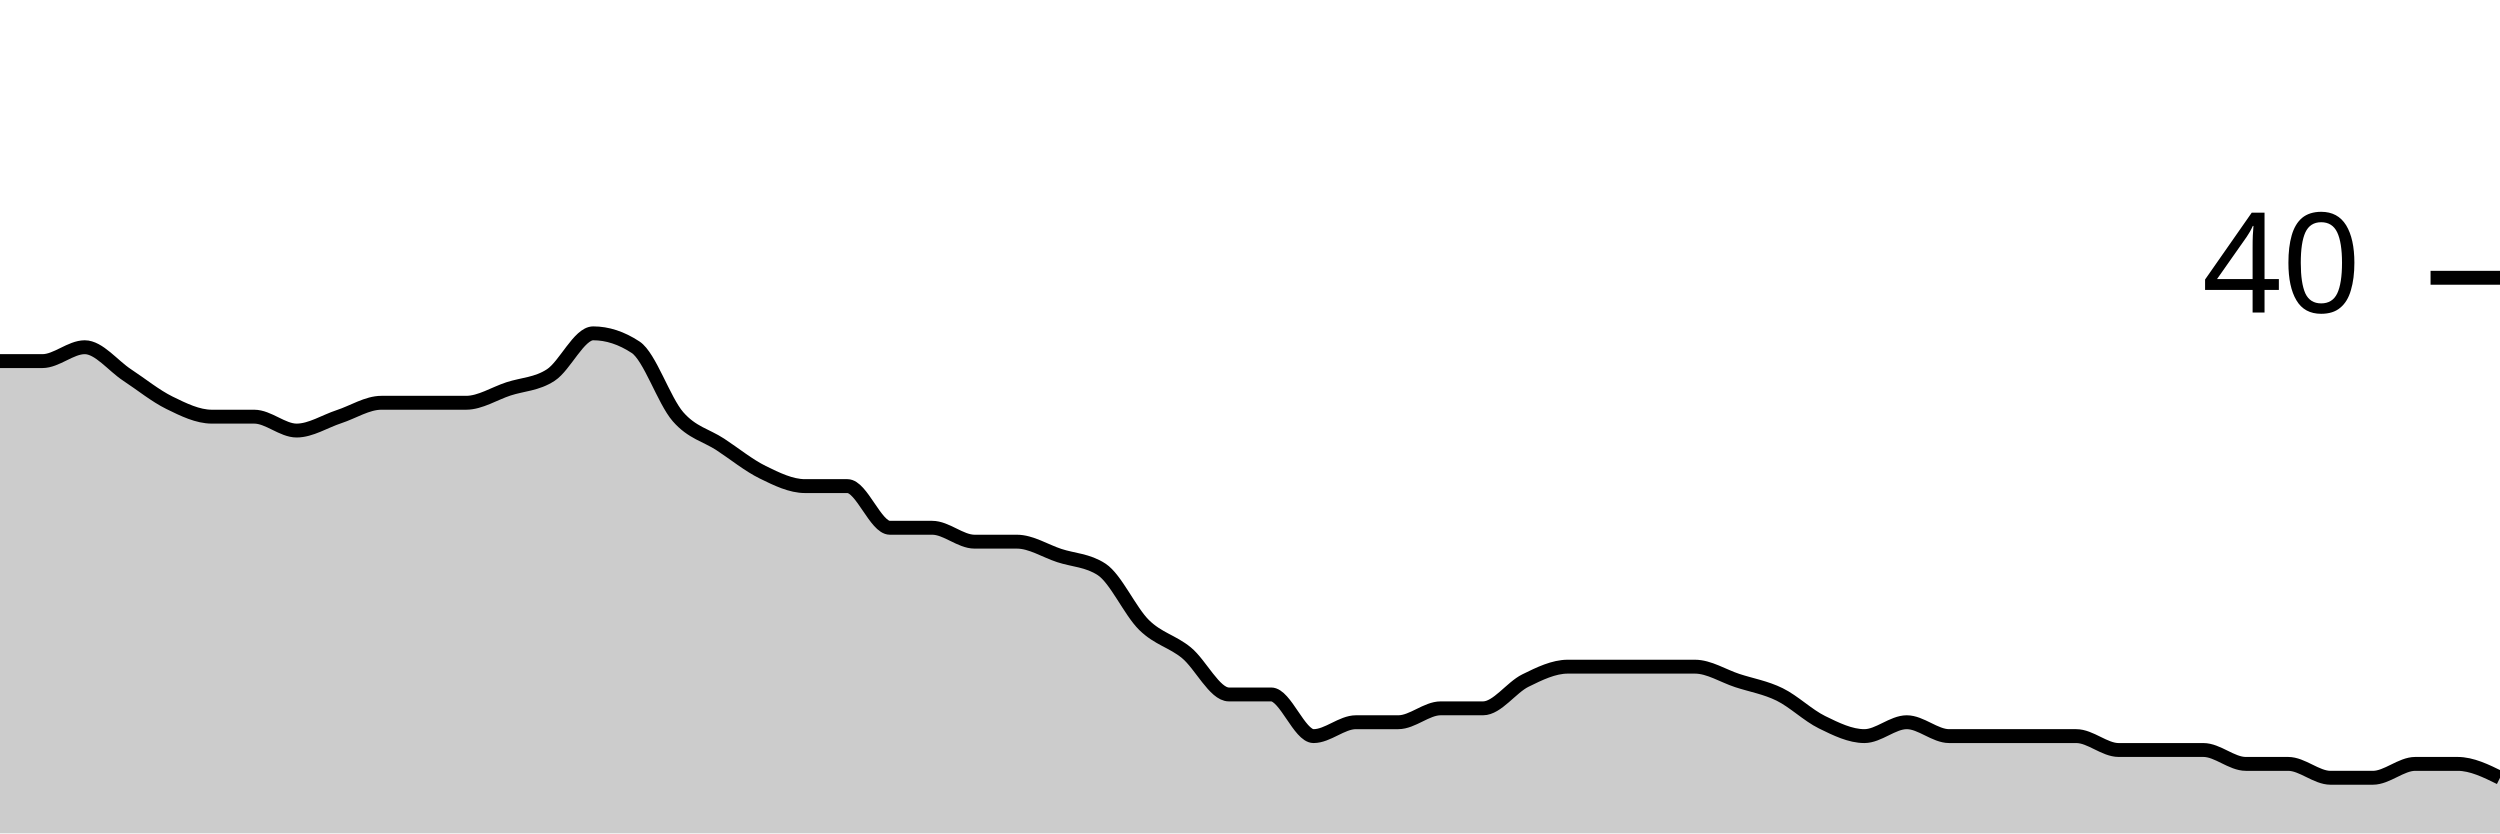
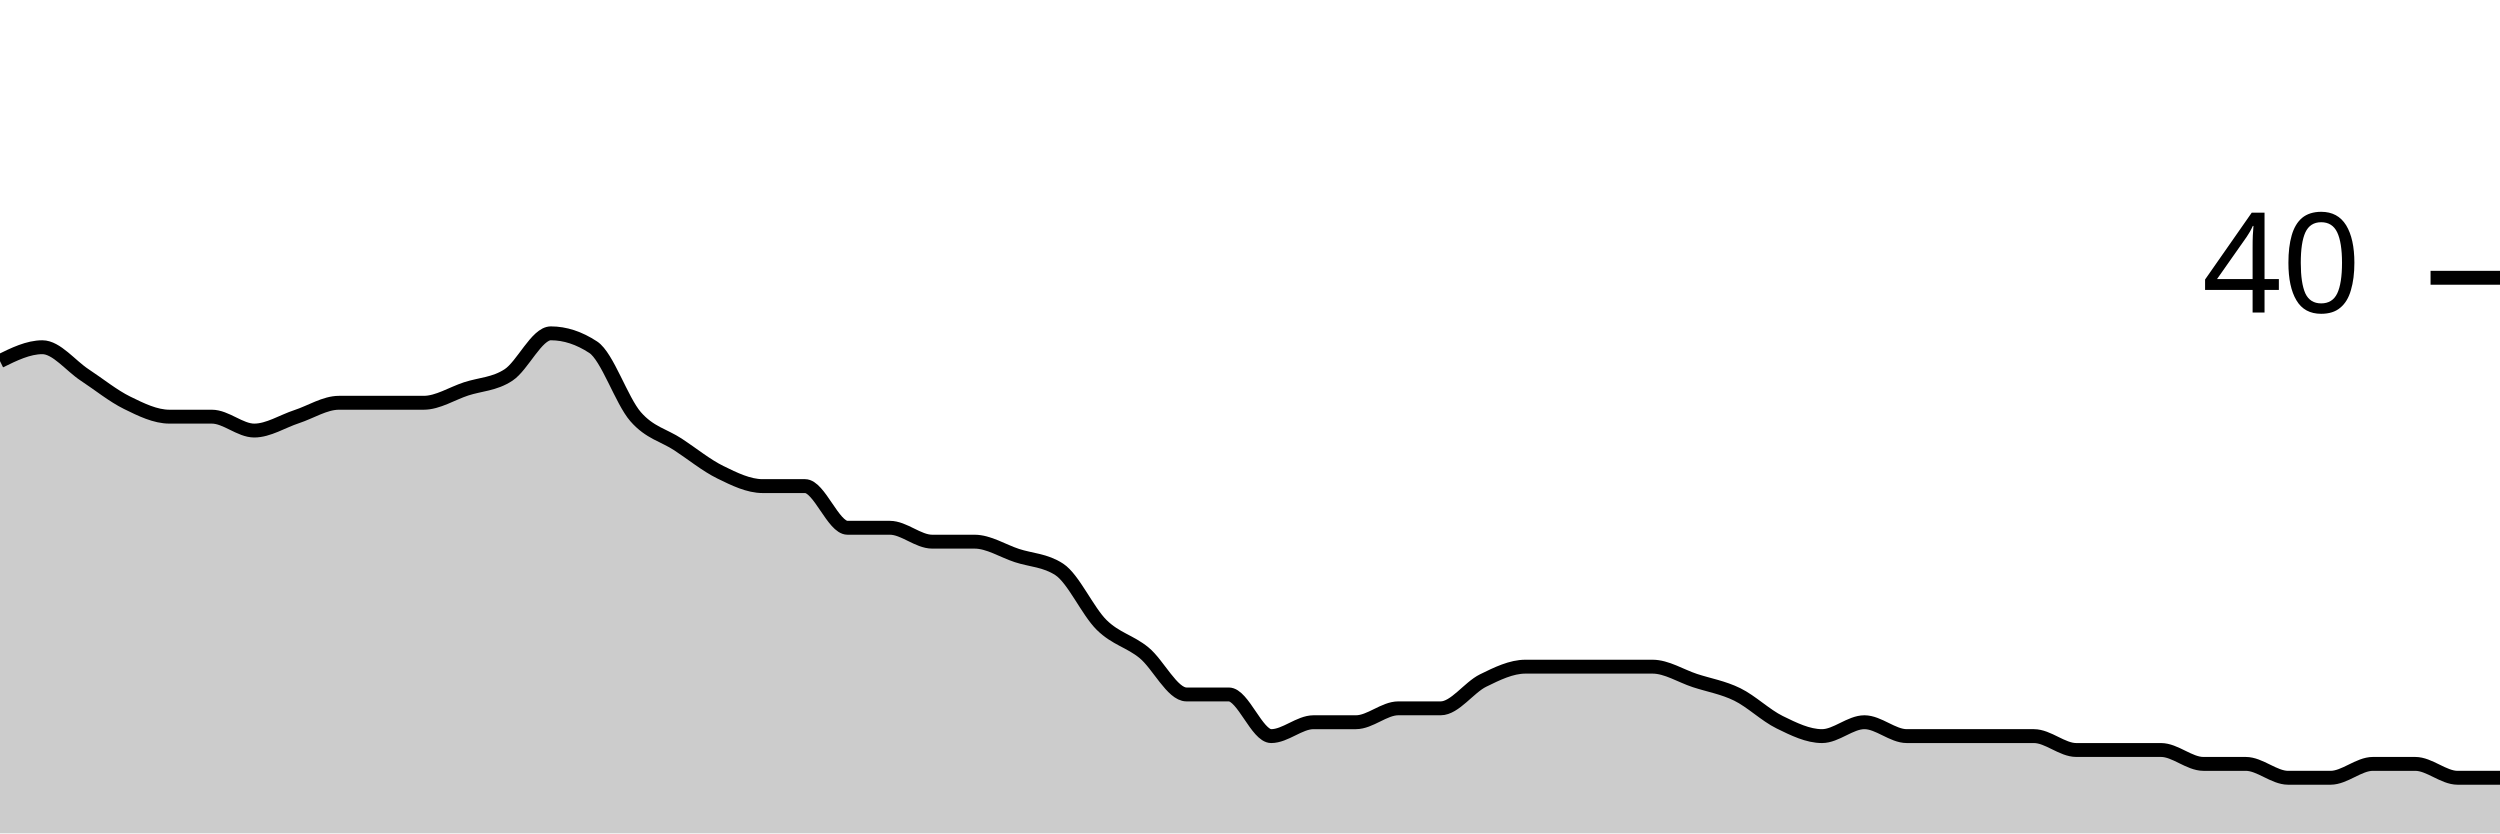
<svg xmlns="http://www.w3.org/2000/svg" viewBox="0 0 180 60">
  <g transform="translate(0,20)">
-     <path class="area" fill="rgba(0, 0, 0, 0.2)" d="M0,6C1.017,6,2.034,6,3.051,6C4.068,6,5.085,5,6.102,5C7.119,5,8.136,6.333,9.153,7C10.169,7.667,11.186,8.5,12.203,9C13.22,9.5,14.237,10,15.254,10C16.271,10,17.288,10,18.305,10C19.322,10,20.339,11,21.356,11C22.373,11,23.39,10.333,24.407,10C25.424,9.667,26.441,9,27.458,9C28.475,9,29.492,9,30.508,9C31.525,9,32.542,9,33.559,9C34.576,9,35.593,8.333,36.61,8C37.627,7.667,38.644,7.667,39.661,7C40.678,6.333,41.695,4,42.712,4C43.729,4,44.746,4.333,45.763,5C46.78,5.667,47.797,8.833,48.814,10C49.831,11.167,50.847,11.333,51.864,12C52.881,12.667,53.898,13.5,54.915,14C55.932,14.5,56.949,15,57.966,15C58.983,15,60,15,61.017,15C62.034,15,63.051,18,64.068,18C65.085,18,66.102,18,67.119,18C68.136,18,69.153,19,70.169,19C71.186,19,72.203,19,73.22,19C74.237,19,75.254,19.667,76.271,20C77.288,20.333,78.305,20.333,79.322,21C80.339,21.667,81.356,24,82.373,25C83.39,26,84.407,26.167,85.424,27C86.441,27.833,87.458,30,88.475,30C89.492,30,90.508,30,91.525,30C92.542,30,93.559,33,94.576,33C95.593,33,96.61,32,97.627,32C98.644,32,99.661,32,100.678,32C101.695,32,102.712,31,103.729,31C104.746,31,105.763,31,106.78,31C107.797,31,108.814,29.5,109.831,29C110.847,28.5,111.864,28,112.881,28C113.898,28,114.915,28,115.932,28C116.949,28,117.966,28,118.983,28C120,28,121.017,28,122.034,28C123.051,28,124.068,28.667,125.085,29C126.102,29.333,127.119,29.5,128.136,30C129.153,30.5,130.169,31.5,131.186,32C132.203,32.5,133.22,33,134.237,33C135.254,33,136.271,32,137.288,32C138.305,32,139.322,33,140.339,33C141.356,33,142.373,33,143.39,33C144.407,33,145.424,33,146.441,33C147.458,33,148.475,33,149.492,33C150.508,33,151.525,34,152.542,34C153.559,34,154.576,34,155.593,34C156.61,34,157.627,34,158.644,34C159.661,34,160.678,35,161.695,35C162.712,35,163.729,35,164.746,35C165.763,35,166.78,36,167.797,36C168.814,36,169.831,36,170.847,36C171.864,36,172.881,35,173.898,35C174.915,35,175.932,35,176.949,35C177.966,35,178.983,35.5,180,36L180,40C178.983,40,177.966,40,176.949,40C175.932,40,174.915,40,173.898,40C172.881,40,171.864,40,170.847,40C169.831,40,168.814,40,167.797,40C166.78,40,165.763,40,164.746,40C163.729,40,162.712,40,161.695,40C160.678,40,159.661,40,158.644,40C157.627,40,156.61,40,155.593,40C154.576,40,153.559,40,152.542,40C151.525,40,150.508,40,149.492,40C148.475,40,147.458,40,146.441,40C145.424,40,144.407,40,143.39,40C142.373,40,141.356,40,140.339,40C139.322,40,138.305,40,137.288,40C136.271,40,135.254,40,134.237,40C133.22,40,132.203,40,131.186,40C130.169,40,129.153,40,128.136,40C127.119,40,126.102,40,125.085,40C124.068,40,123.051,40,122.034,40C121.017,40,120,40,118.983,40C117.966,40,116.949,40,115.932,40C114.915,40,113.898,40,112.881,40C111.864,40,110.847,40,109.831,40C108.814,40,107.797,40,106.78,40C105.763,40,104.746,40,103.729,40C102.712,40,101.695,40,100.678,40C99.661,40,98.644,40,97.627,40C96.61,40,95.593,40,94.576,40C93.559,40,92.542,40,91.525,40C90.508,40,89.492,40,88.475,40C87.458,40,86.441,40,85.424,40C84.407,40,83.39,40,82.373,40C81.356,40,80.339,40,79.322,40C78.305,40,77.288,40,76.271,40C75.254,40,74.237,40,73.22,40C72.203,40,71.186,40,70.169,40C69.153,40,68.136,40,67.119,40C66.102,40,65.085,40,64.068,40C63.051,40,62.034,40,61.017,40C60,40,58.983,40,57.966,40C56.949,40,55.932,40,54.915,40C53.898,40,52.881,40,51.864,40C50.847,40,49.831,40,48.814,40C47.797,40,46.78,40,45.763,40C44.746,40,43.729,40,42.712,40C41.695,40,40.678,40,39.661,40C38.644,40,37.627,40,36.61,40C35.593,40,34.576,40,33.559,40C32.542,40,31.525,40,30.508,40C29.492,40,28.475,40,27.458,40C26.441,40,25.424,40,24.407,40C23.39,40,22.373,40,21.356,40C20.339,40,19.322,40,18.305,40C17.288,40,16.271,40,15.254,40C14.237,40,13.22,40,12.203,40C11.186,40,10.169,40,9.153,40C8.136,40,7.119,40,6.102,40C5.085,40,4.068,40,3.051,40C2.034,40,1.017,40,0,40Z" />
-     <path class="line" stroke="black" fill="none" d="M0,6C1.017,6,2.034,6,3.051,6C4.068,6,5.085,5,6.102,5C7.119,5,8.136,6.333,9.153,7C10.169,7.667,11.186,8.5,12.203,9C13.22,9.5,14.237,10,15.254,10C16.271,10,17.288,10,18.305,10C19.322,10,20.339,11,21.356,11C22.373,11,23.39,10.333,24.407,10C25.424,9.667,26.441,9,27.458,9C28.475,9,29.492,9,30.508,9C31.525,9,32.542,9,33.559,9C34.576,9,35.593,8.333,36.61,8C37.627,7.667,38.644,7.667,39.661,7C40.678,6.333,41.695,4,42.712,4C43.729,4,44.746,4.333,45.763,5C46.78,5.667,47.797,8.833,48.814,10C49.831,11.167,50.847,11.333,51.864,12C52.881,12.667,53.898,13.5,54.915,14C55.932,14.5,56.949,15,57.966,15C58.983,15,60,15,61.017,15C62.034,15,63.051,18,64.068,18C65.085,18,66.102,18,67.119,18C68.136,18,69.153,19,70.169,19C71.186,19,72.203,19,73.22,19C74.237,19,75.254,19.667,76.271,20C77.288,20.333,78.305,20.333,79.322,21C80.339,21.667,81.356,24,82.373,25C83.39,26,84.407,26.167,85.424,27C86.441,27.833,87.458,30,88.475,30C89.492,30,90.508,30,91.525,30C92.542,30,93.559,33,94.576,33C95.593,33,96.61,32,97.627,32C98.644,32,99.661,32,100.678,32C101.695,32,102.712,31,103.729,31C104.746,31,105.763,31,106.78,31C107.797,31,108.814,29.5,109.831,29C110.847,28.5,111.864,28,112.881,28C113.898,28,114.915,28,115.932,28C116.949,28,117.966,28,118.983,28C120,28,121.017,28,122.034,28C123.051,28,124.068,28.667,125.085,29C126.102,29.333,127.119,29.5,128.136,30C129.153,30.5,130.169,31.5,131.186,32C132.203,32.5,133.22,33,134.237,33C135.254,33,136.271,32,137.288,32C138.305,32,139.322,33,140.339,33C141.356,33,142.373,33,143.39,33C144.407,33,145.424,33,146.441,33C147.458,33,148.475,33,149.492,33C150.508,33,151.525,34,152.542,34C153.559,34,154.576,34,155.593,34C156.61,34,157.627,34,158.644,34C159.661,34,160.678,35,161.695,35C162.712,35,163.729,35,164.746,35C165.763,35,166.78,36,167.797,36C168.814,36,169.831,36,170.847,36C171.864,36,172.881,35,173.898,35C174.915,35,175.932,35,176.949,35C177.966,35,178.983,35.5,180,36" />
+     <path class="area" fill="rgba(0, 0, 0, 0.2)" d="M0,6C1.017,5.5,2.034,5,3.051,5C4.068,5,5.085,6.333,6.102,7C7.119,7.667,8.136,8.5,9.153,9C10.169,9.5,11.186,10,12.203,10C13.22,10,14.237,10,15.254,10C16.271,10,17.288,11,18.305,11C19.322,11,20.339,10.333,21.356,10C22.373,9.667,23.39,9,24.407,9C25.424,9,26.441,9,27.458,9C28.475,9,29.492,9,30.508,9C31.525,9,32.542,8.333,33.559,8C34.576,7.667,35.593,7.667,36.61,7C37.627,6.333,38.644,4,39.661,4C40.678,4,41.695,4.333,42.712,5C43.729,5.667,44.746,8.833,45.763,10C46.78,11.167,47.797,11.333,48.814,12C49.831,12.667,50.847,13.5,51.864,14C52.881,14.5,53.898,15,54.915,15C55.932,15,56.949,15,57.966,15C58.983,15,60,18,61.017,18C62.034,18,63.051,18,64.068,18C65.085,18,66.102,19,67.119,19C68.136,19,69.153,19,70.169,19C71.186,19,72.203,19.667,73.22,20C74.237,20.333,75.254,20.333,76.271,21C77.288,21.667,78.305,24,79.322,25C80.339,26,81.356,26.167,82.373,27C83.39,27.833,84.407,30,85.424,30C86.441,30,87.458,30,88.475,30C89.492,30,90.508,33,91.525,33C92.542,33,93.559,32,94.576,32C95.593,32,96.61,32,97.627,32C98.644,32,99.661,31,100.678,31C101.695,31,102.712,31,103.729,31C104.746,31,105.763,29.5,106.78,29C107.797,28.5,108.814,28,109.831,28C110.847,28,111.864,28,112.881,28C113.898,28,114.915,28,115.932,28C116.949,28,117.966,28,118.983,28C120,28,121.017,28.667,122.034,29C123.051,29.333,124.068,29.5,125.085,30C126.102,30.5,127.119,31.5,128.136,32C129.153,32.5,130.169,33,131.186,33C132.203,33,133.22,32,134.237,32C135.254,32,136.271,33,137.288,33C138.305,33,139.322,33,140.339,33C141.356,33,142.373,33,143.39,33C144.407,33,145.424,33,146.441,33C147.458,33,148.475,34,149.492,34C150.508,34,151.525,34,152.542,34C153.559,34,154.576,34,155.593,34C156.61,34,157.627,35,158.644,35C159.661,35,160.678,35,161.695,35C162.712,35,163.729,36,164.746,36C165.763,36,166.78,36,167.797,36C168.814,36,169.831,35,170.847,35C171.864,35,172.881,35,173.898,35C174.915,35,175.932,36,176.949,36C177.966,36,178.983,36,180,36L180,40C178.983,40,177.966,40,176.949,40C175.932,40,174.915,40,173.898,40C172.881,40,171.864,40,170.847,40C169.831,40,168.814,40,167.797,40C166.78,40,165.763,40,164.746,40C163.729,40,162.712,40,161.695,40C160.678,40,159.661,40,158.644,40C157.627,40,156.61,40,155.593,40C154.576,40,153.559,40,152.542,40C151.525,40,150.508,40,149.492,40C148.475,40,147.458,40,146.441,40C145.424,40,144.407,40,143.39,40C142.373,40,141.356,40,140.339,40C139.322,40,138.305,40,137.288,40C136.271,40,135.254,40,134.237,40C133.22,40,132.203,40,131.186,40C130.169,40,129.153,40,128.136,40C127.119,40,126.102,40,125.085,40C124.068,40,123.051,40,122.034,40C121.017,40,120,40,118.983,40C117.966,40,116.949,40,115.932,40C114.915,40,113.898,40,112.881,40C111.864,40,110.847,40,109.831,40C108.814,40,107.797,40,106.78,40C105.763,40,104.746,40,103.729,40C102.712,40,101.695,40,100.678,40C99.661,40,98.644,40,97.627,40C96.61,40,95.593,40,94.576,40C93.559,40,92.542,40,91.525,40C90.508,40,89.492,40,88.475,40C87.458,40,86.441,40,85.424,40C84.407,40,83.39,40,82.373,40C81.356,40,80.339,40,79.322,40C78.305,40,77.288,40,76.271,40C75.254,40,74.237,40,73.22,40C72.203,40,71.186,40,70.169,40C69.153,40,68.136,40,67.119,40C66.102,40,65.085,40,64.068,40C63.051,40,62.034,40,61.017,40C60,40,58.983,40,57.966,40C56.949,40,55.932,40,54.915,40C53.898,40,52.881,40,51.864,40C50.847,40,49.831,40,48.814,40C47.797,40,46.78,40,45.763,40C44.746,40,43.729,40,42.712,40C41.695,40,40.678,40,39.661,40C38.644,40,37.627,40,36.61,40C35.593,40,34.576,40,33.559,40C32.542,40,31.525,40,30.508,40C29.492,40,28.475,40,27.458,40C26.441,40,25.424,40,24.407,40C23.39,40,22.373,40,21.356,40C20.339,40,19.322,40,18.305,40C17.288,40,16.271,40,15.254,40C14.237,40,13.22,40,12.203,40C11.186,40,10.169,40,9.153,40C8.136,40,7.119,40,6.102,40C5.085,40,4.068,40,3.051,40C2.034,40,1.017,40,0,40Z" />
+     <path class="line" stroke="black" fill="none" d="M0,6C1.017,5.5,2.034,5,3.051,5C4.068,5,5.085,6.333,6.102,7C7.119,7.667,8.136,8.5,9.153,9C10.169,9.5,11.186,10,12.203,10C13.22,10,14.237,10,15.254,10C16.271,10,17.288,11,18.305,11C19.322,11,20.339,10.333,21.356,10C22.373,9.667,23.39,9,24.407,9C25.424,9,26.441,9,27.458,9C28.475,9,29.492,9,30.508,9C31.525,9,32.542,8.333,33.559,8C34.576,7.667,35.593,7.667,36.61,7C37.627,6.333,38.644,4,39.661,4C40.678,4,41.695,4.333,42.712,5C43.729,5.667,44.746,8.833,45.763,10C46.78,11.167,47.797,11.333,48.814,12C49.831,12.667,50.847,13.5,51.864,14C52.881,14.5,53.898,15,54.915,15C55.932,15,56.949,15,57.966,15C58.983,15,60,18,61.017,18C62.034,18,63.051,18,64.068,18C65.085,18,66.102,19,67.119,19C68.136,19,69.153,19,70.169,19C71.186,19,72.203,19.667,73.22,20C74.237,20.333,75.254,20.333,76.271,21C77.288,21.667,78.305,24,79.322,25C80.339,26,81.356,26.167,82.373,27C83.39,27.833,84.407,30,85.424,30C86.441,30,87.458,30,88.475,30C89.492,30,90.508,33,91.525,33C92.542,33,93.559,32,94.576,32C95.593,32,96.61,32,97.627,32C98.644,32,99.661,31,100.678,31C101.695,31,102.712,31,103.729,31C104.746,31,105.763,29.5,106.78,29C107.797,28.5,108.814,28,109.831,28C110.847,28,111.864,28,112.881,28C113.898,28,114.915,28,115.932,28C116.949,28,117.966,28,118.983,28C120,28,121.017,28.667,122.034,29C123.051,29.333,124.068,29.5,125.085,30C126.102,30.5,127.119,31.5,128.136,32C129.153,32.5,130.169,33,131.186,33C132.203,33,133.22,32,134.237,32C135.254,32,136.271,33,137.288,33C138.305,33,139.322,33,140.339,33C141.356,33,142.373,33,143.39,33C144.407,33,145.424,33,146.441,33C147.458,33,148.475,34,149.492,34C150.508,34,151.525,34,152.542,34C153.559,34,154.576,34,155.593,34C156.61,34,157.627,35,158.644,35C159.661,35,160.678,35,161.695,35C162.712,35,163.729,36,164.746,36C165.763,36,166.78,36,167.797,36C168.814,36,169.831,35,170.847,35C171.864,35,172.881,35,173.898,35C174.915,35,175.932,36,176.949,36C177.966,36,178.983,36,180,36" />
    <path class="axis-ceiling" stroke-width="1" stroke="black" fill="none" d="M175,0L180,0" />
    <text class="axis-ceiling-label" font-family="sans-serif" text-anchor="end" font-size="10px" x="170" y="2.5">40</text>
  </g>
</svg>
